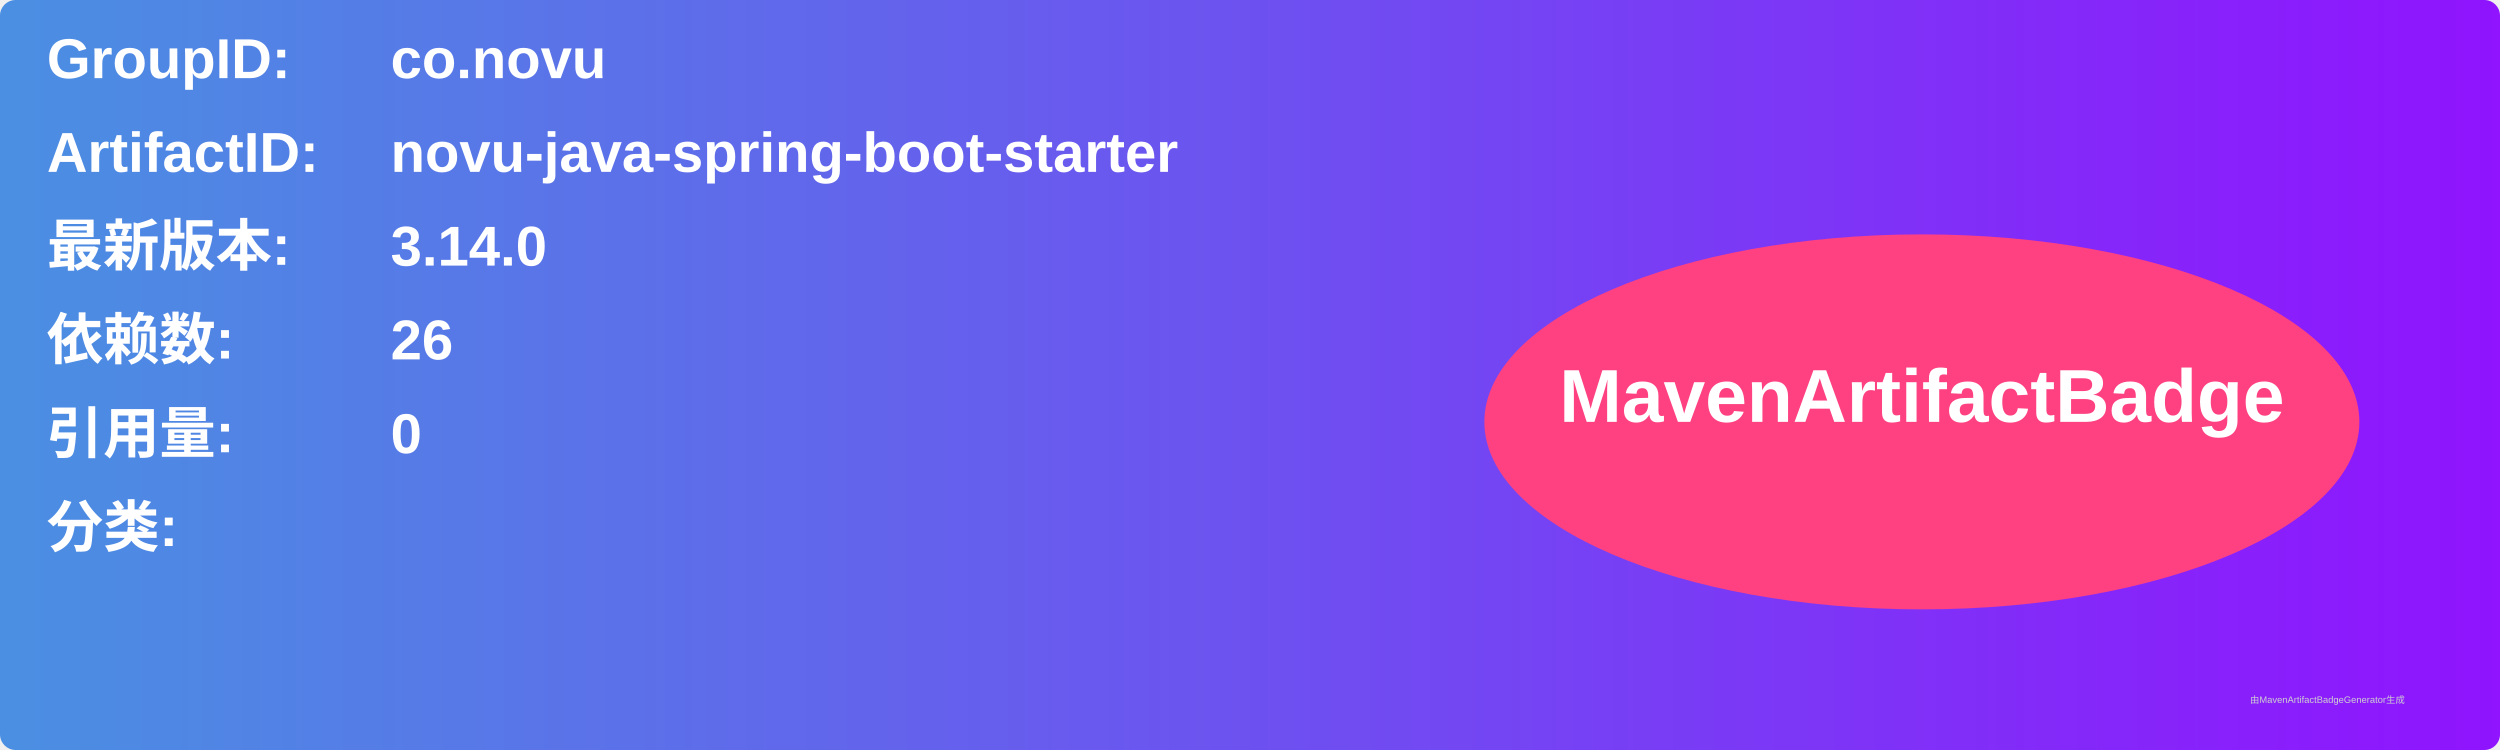
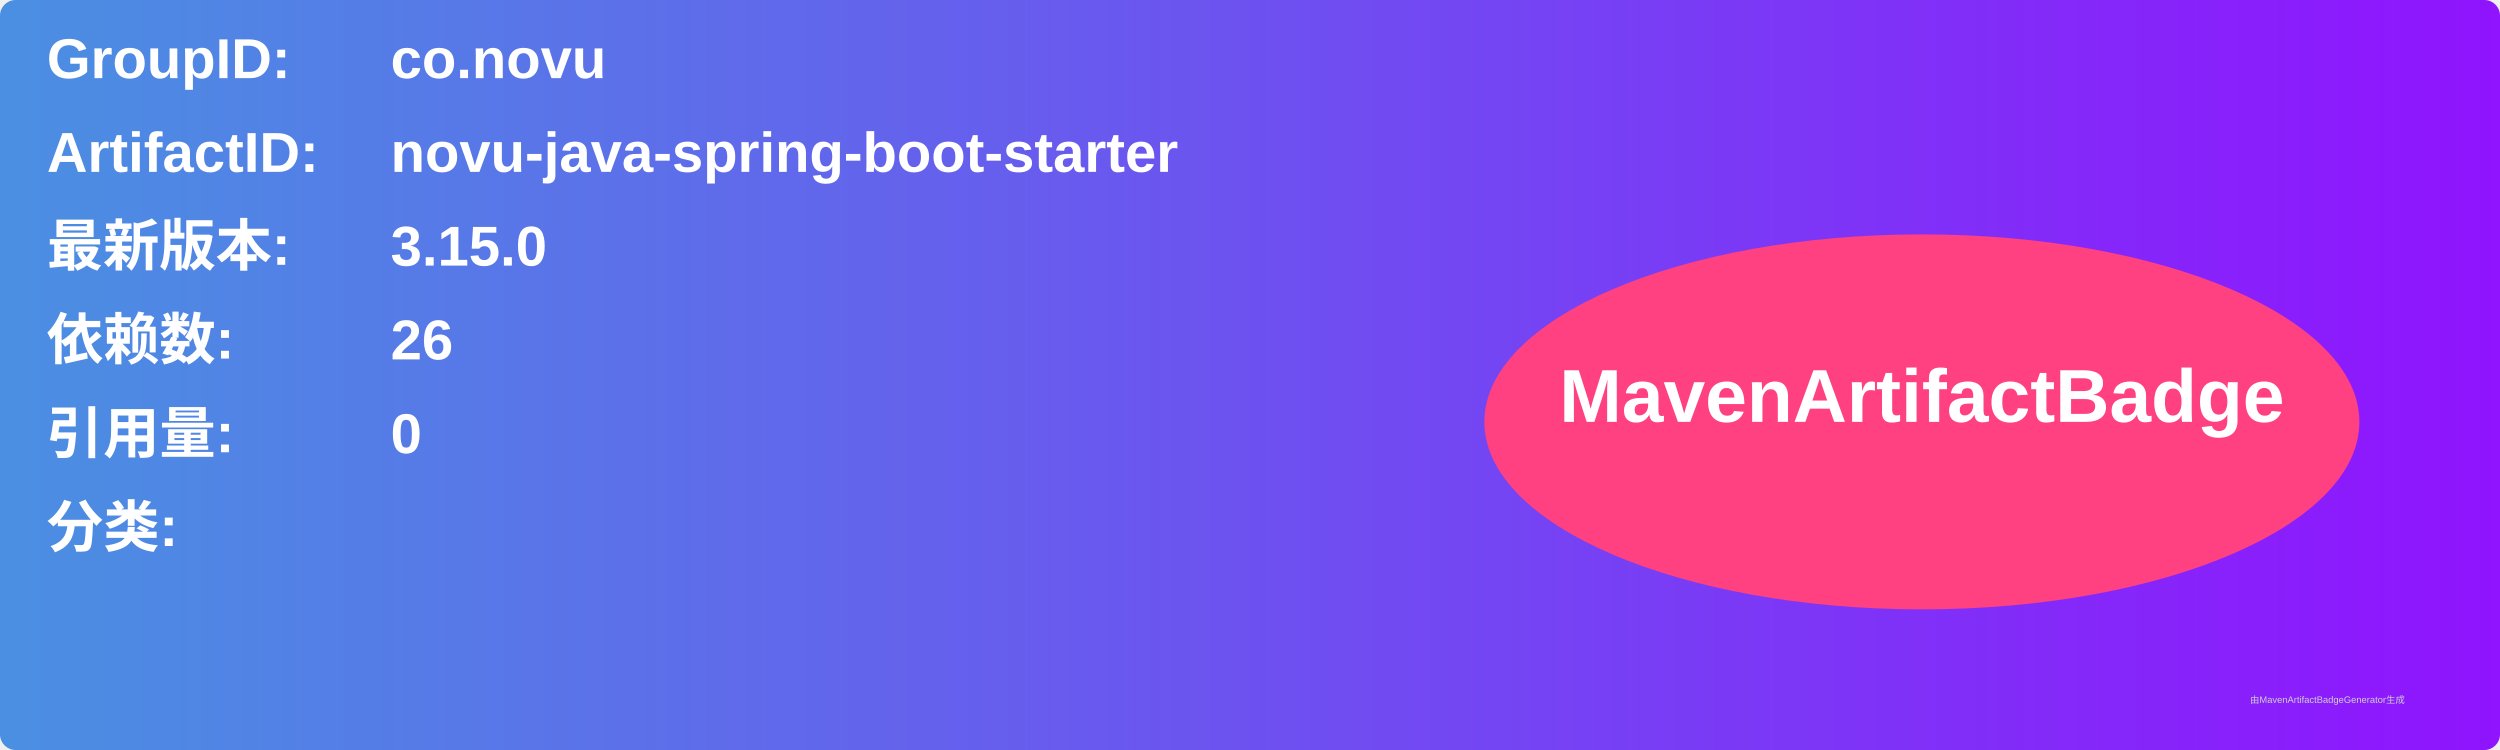
<svg xmlns="http://www.w3.org/2000/svg" width="800" height="240" viewBox="0 0 800 240">
  <linearGradient id="grad" x1="0%" y1="0%" x2="100%" y2="0%">
    <stop offset="0%" stop-color="#4a90e2" />
    <stop offset="100%" stop-color="#9013fe" />
  </linearGradient>
  <rect width="100%" height="100%" rx="5" ry="5" fill="url(#grad)" />
  <g transform="translate(15, 15)">
    <text x="0" y="10" font-family="Arial" font-size="18" fill="white" font-weight="bold" width="260">GroupID:</text>
    <text x="110" y="10" font-family="Arial" font-size="18" fill="white" font-weight="bold" width="460">co.novu</text>
    <text x="0" y="40" font-family="Arial" font-size="18" fill="white" font-weight="bold" width="260">ArtifactID:</text>
    <text x="110" y="40" font-family="Arial" font-size="18" fill="white" font-weight="bold" width="460">novu-java-spring-boot-starter</text>
    <text x="0" y="70" font-family="Arial" font-size="18" fill="white" font-weight="bold">最新版本:</text>
    <text x="110" y="70" font-family="Arial" font-size="18" fill="white" font-weight="bold">
-       <tspan font-weight="bold">3.14.0</tspan>
+       <tspan font-weight="bold">3.15.0</tspan>
    </text>
    <text x="0" y="100" font-family="Arial" font-size="18" fill="white" font-weight="bold">依赖数: </text>
    <text x="110" y="100" font-family="Arial" font-size="18" fill="white">
      <tspan font-weight="bold">26</tspan>
    </text>
    <text x="0" y="130" font-family="Arial" font-size="18" fill="white" font-weight="bold">引用量: </text>
    <text x="110" y="130" font-family="Arial" font-size="18" fill="white">
      <tspan font-weight="bold">0</tspan>
    </text>
    <text x="0" y="160" font-family="Arial" font-size="18" fill="white" font-weight="bold">分类:</text>
    <text x="10" y="190" font-family="Arial" font-size="10" fill="white">
      <tspan font-weight="bold" />
    </text>
    <ellipse cx="600" cy="120" rx="140" ry="60" fill="#ff4081" />
    <text x="600" y="120" text-anchor="middle" font-family="Arial" font-size="24" fill="white" font-weight="bold">MavenArtifactBadge</text>
  </g>
  <text x="720" y="225" font-family="Arial" font-size="3" fill="#d0d0d0">由MavenArtifactBadgeGenerator生成</text>
</svg>
